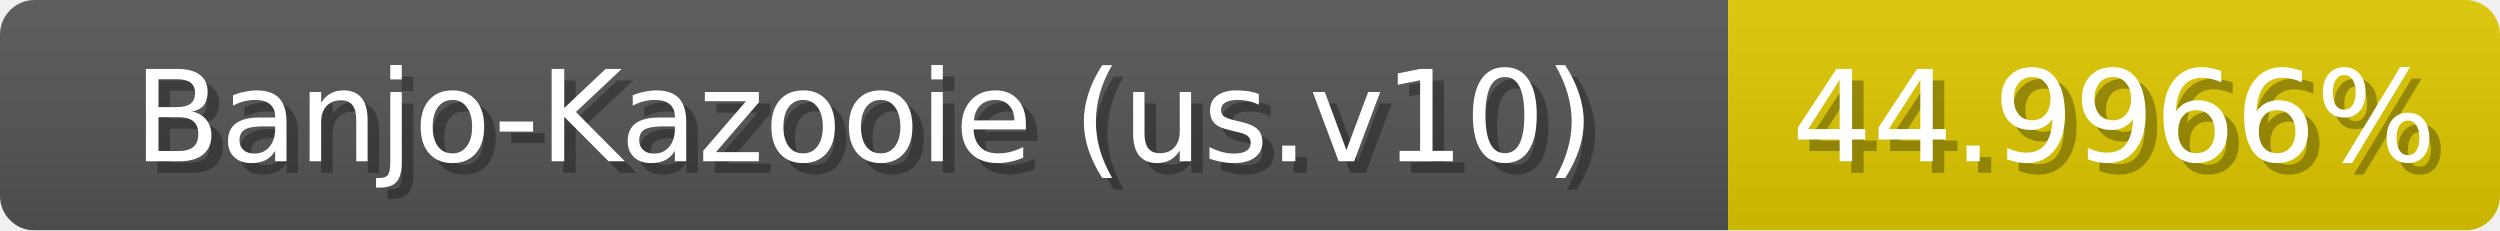
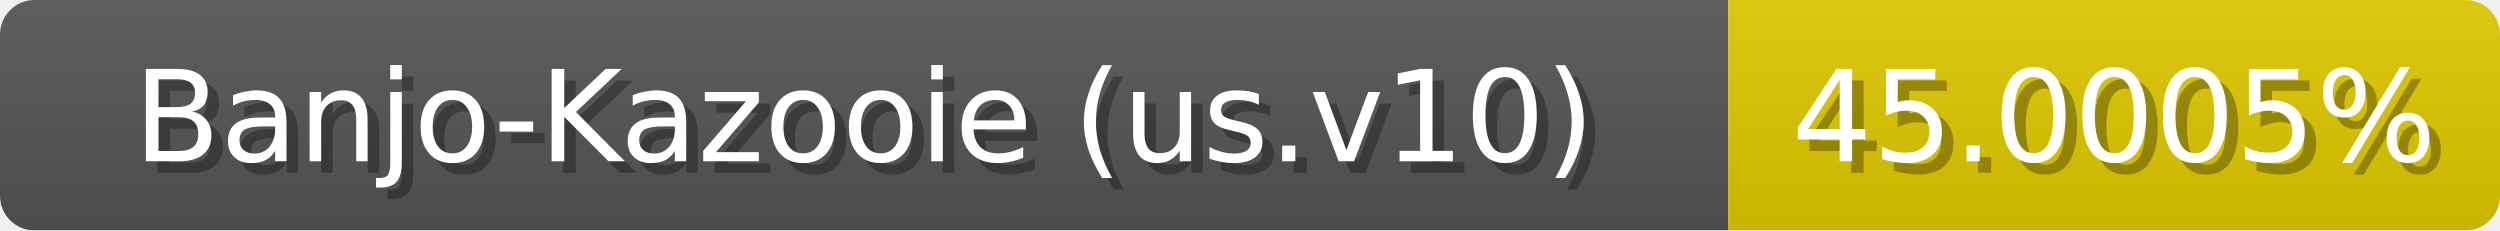
<svg xmlns="http://www.w3.org/2000/svg" width="217" height="20">
  <linearGradient id="b" x2="0" y2="100%">
    <stop offset="0" stop-color="#bbb" stop-opacity=".1" />
    <stop offset="1" stop-opacity=".1" />
  </linearGradient>
  <mask id="anybadge_1">
    <rect width="217" height="20" rx="3" fill="#fff" />
  </mask>
  <g mask="url(#anybadge_1)">
    <path fill="#555" d="M0 0h150v20H0z" />
    <path fill="#e0ca00" d="M150 0h67v20H150z" />
    <path fill="url(#b)" d="M0 0h217v20H0z" />
  </g>
  <g fill="#fff" text-anchor="middle" font-family="DejaVu Sans,Verdana,Geneva,sans-serif" font-size="11">
    <text x="76.0" y="15" fill="#010101" fill-opacity=".3">Banjo-Kazooie (us.v10)</text>
    <text x="75.0" y="14">Banjo-Kazooie (us.v10)</text>
  </g>
  <g fill="#fff" text-anchor="middle" font-family="DejaVu Sans,Verdana,Geneva,sans-serif" font-size="11">
-     <text x="184.5" y="15" fill="#010101" fill-opacity=".3">44.9966%</text>
-     <text x="183.5" y="14">44.9966%</text>
+     <text x="184.5" y="15" fill="#010101" fill-opacity=".3">45.0005%</text>
+     <text x="183.5" y="14">45.0005%</text>
  </g>
</svg>
